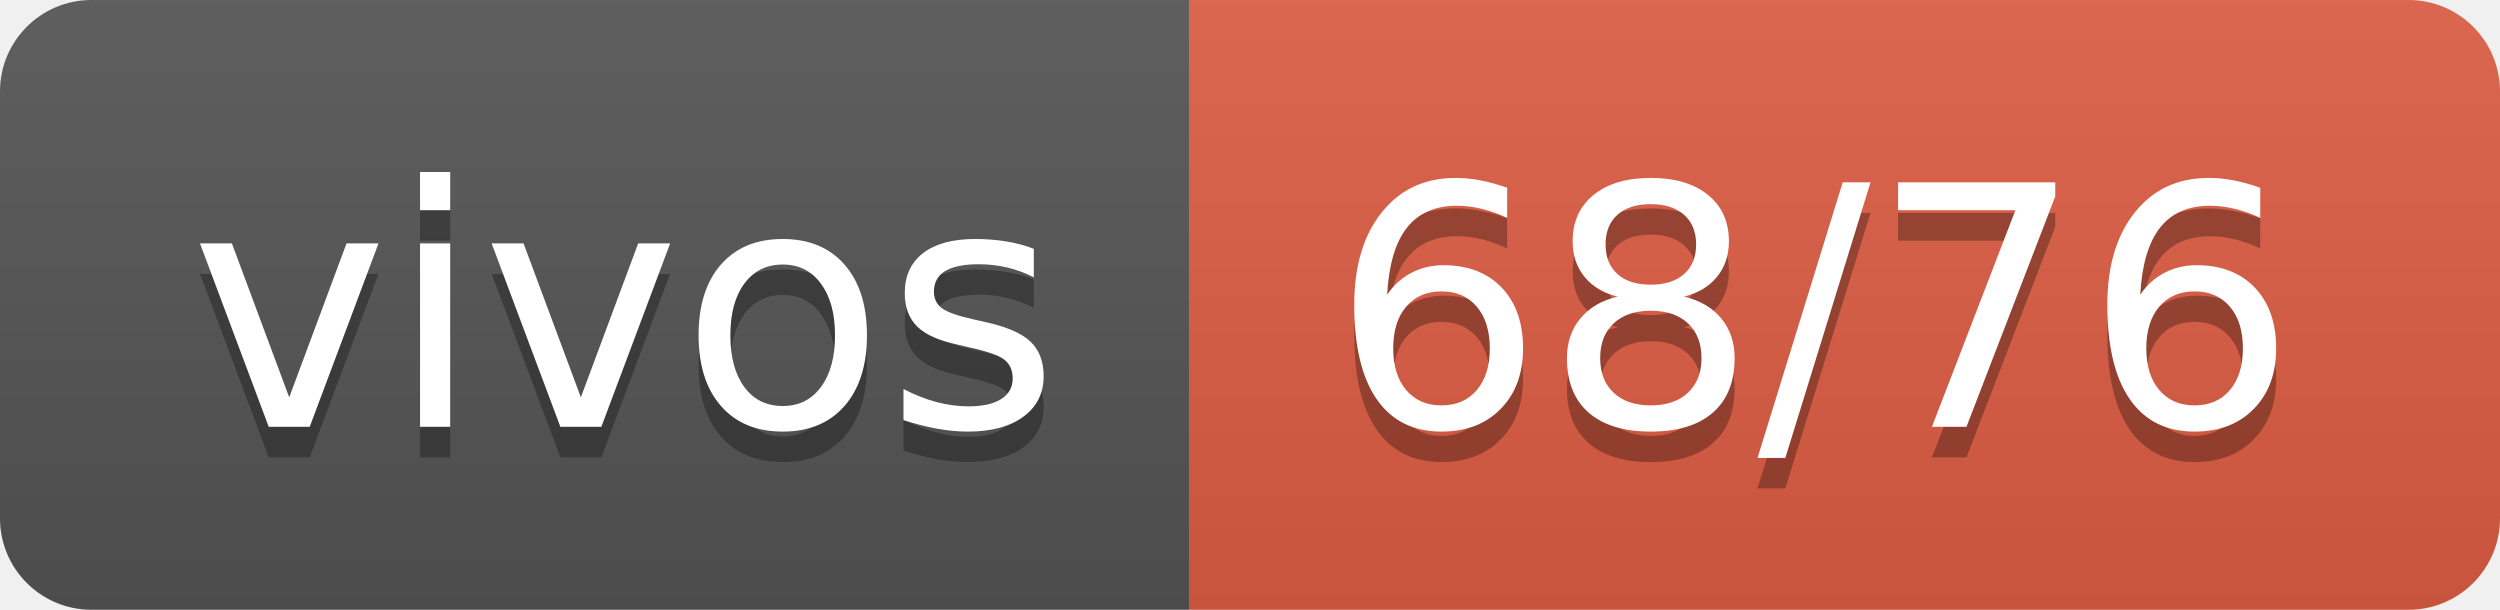
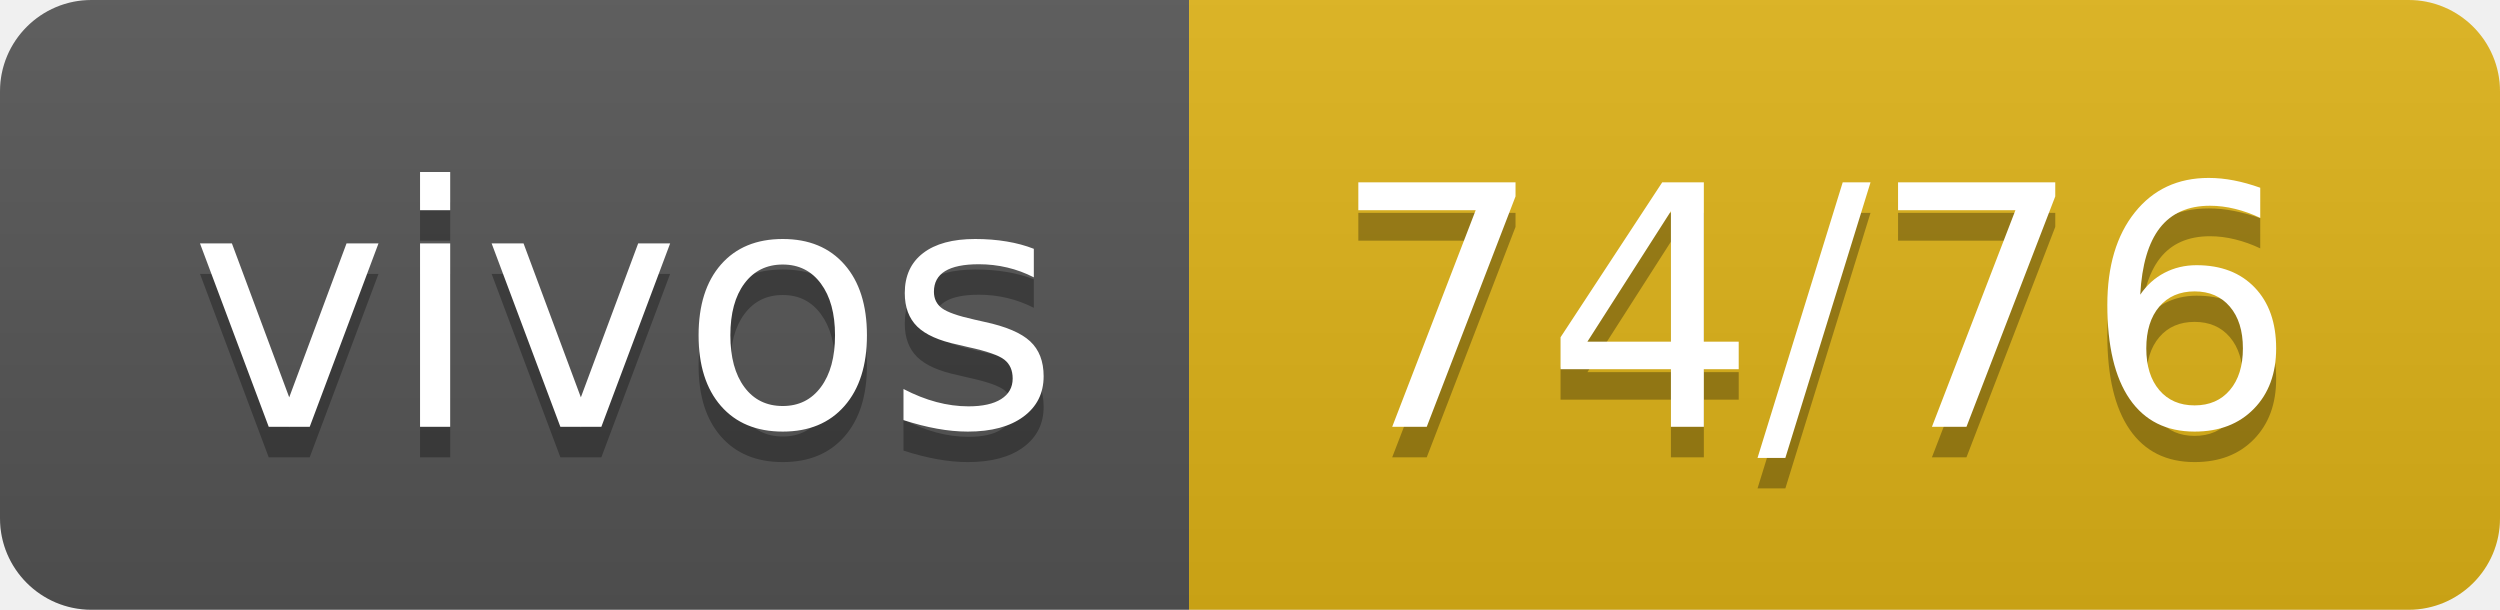
- <svg xmlns="http://www.w3.org/2000/svg" width="82" height="20" role="img" aria-label="vivos: 68/76">
+ <svg xmlns="http://www.w3.org/2000/svg" width="82" height="20" role="img" aria-label="vivos: 74/76">
  <linearGradient id="s" x2="0" y2="100%">
    <stop offset="0" stop-color="#bbb" stop-opacity=".1" />
    <stop offset="1" stop-opacity=".1" />
  </linearGradient>
  <clipPath id="r">
    <rect width="82" height="20" rx="3" fill="#fff" />
  </clipPath>
  <g clip-path="url(#r)">
    <rect width="39" height="20" fill="#555" />
-     <rect x="39" width="43" height="20" fill="#e05d44" />
+     <rect x="39" width="43" height="20" fill="#dfb317" />
    <rect width="82" height="20" fill="url(#s)" />
  </g>
  <g fill="#fff" text-anchor="middle" font-family="Verdana,Geneva,DejaVu Sans,sans-serif" text-rendering="geometricPrecision" font-size="110">
    <text aria-hidden="true" x="205" y="150" fill="#010101" fill-opacity=".3" transform="scale(.1)" textLength="290">vivos</text>
    <text x="205" y="140" transform="scale(.1)" fill="#fff" textLength="290">vivos</text>
-     <text aria-hidden="true" x="595" y="150" fill="#010101" fill-opacity=".3" transform="scale(.1)" textLength="330">68/76</text>
-     <text x="595" y="140" transform="scale(.1)" fill="#fff" textLength="330">68/76</text>
+     <text aria-hidden="true" x="595" y="150" fill="#010101" fill-opacity=".3" transform="scale(.1)" textLength="330">74/76</text>
+     <text x="595" y="140" transform="scale(.1)" fill="#fff" textLength="330">74/76</text>
  </g>
</svg>
